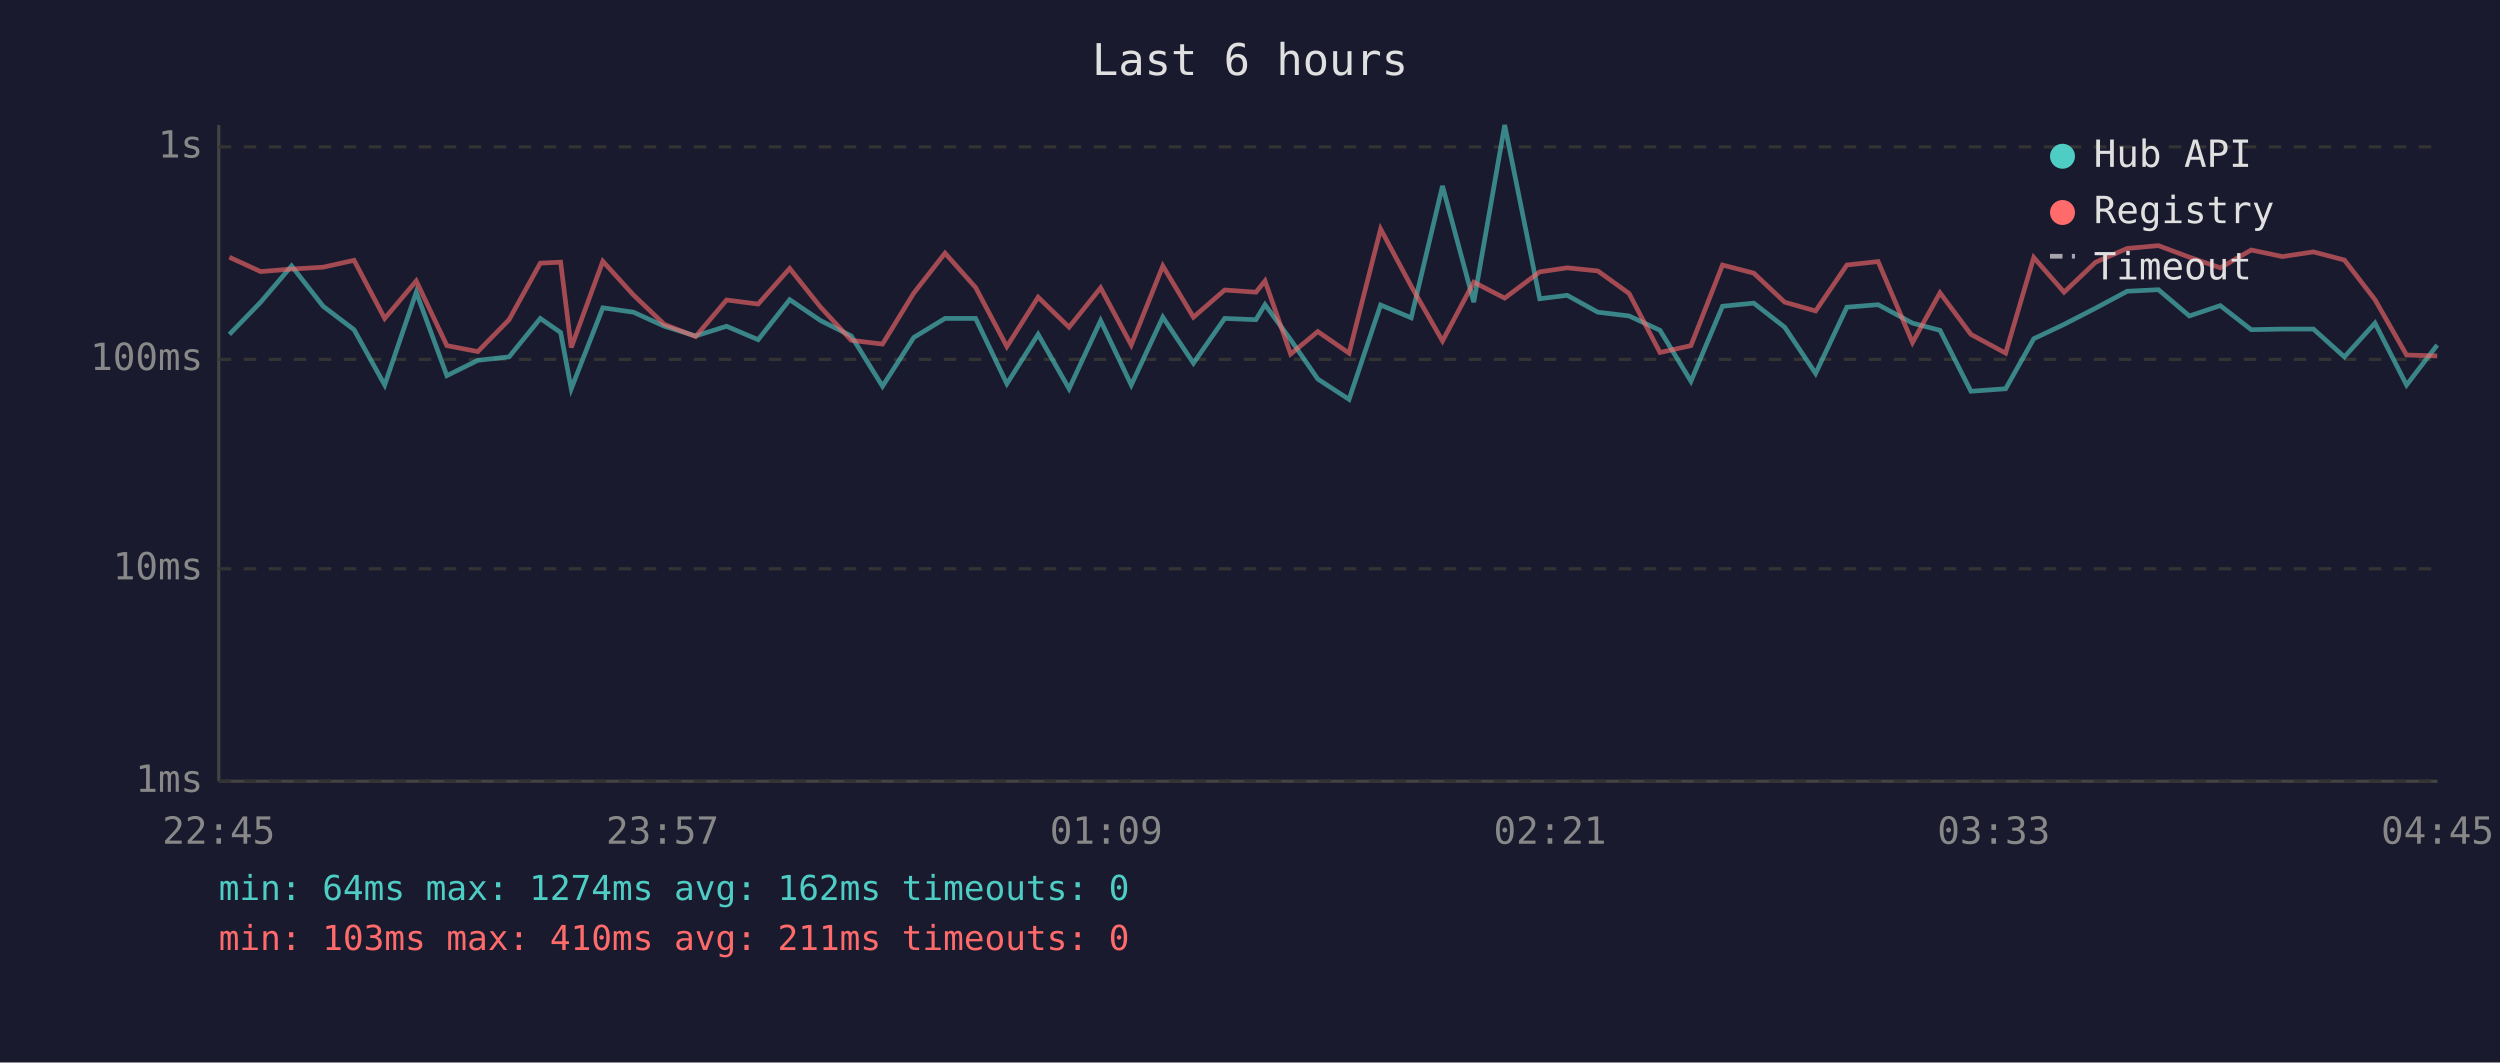
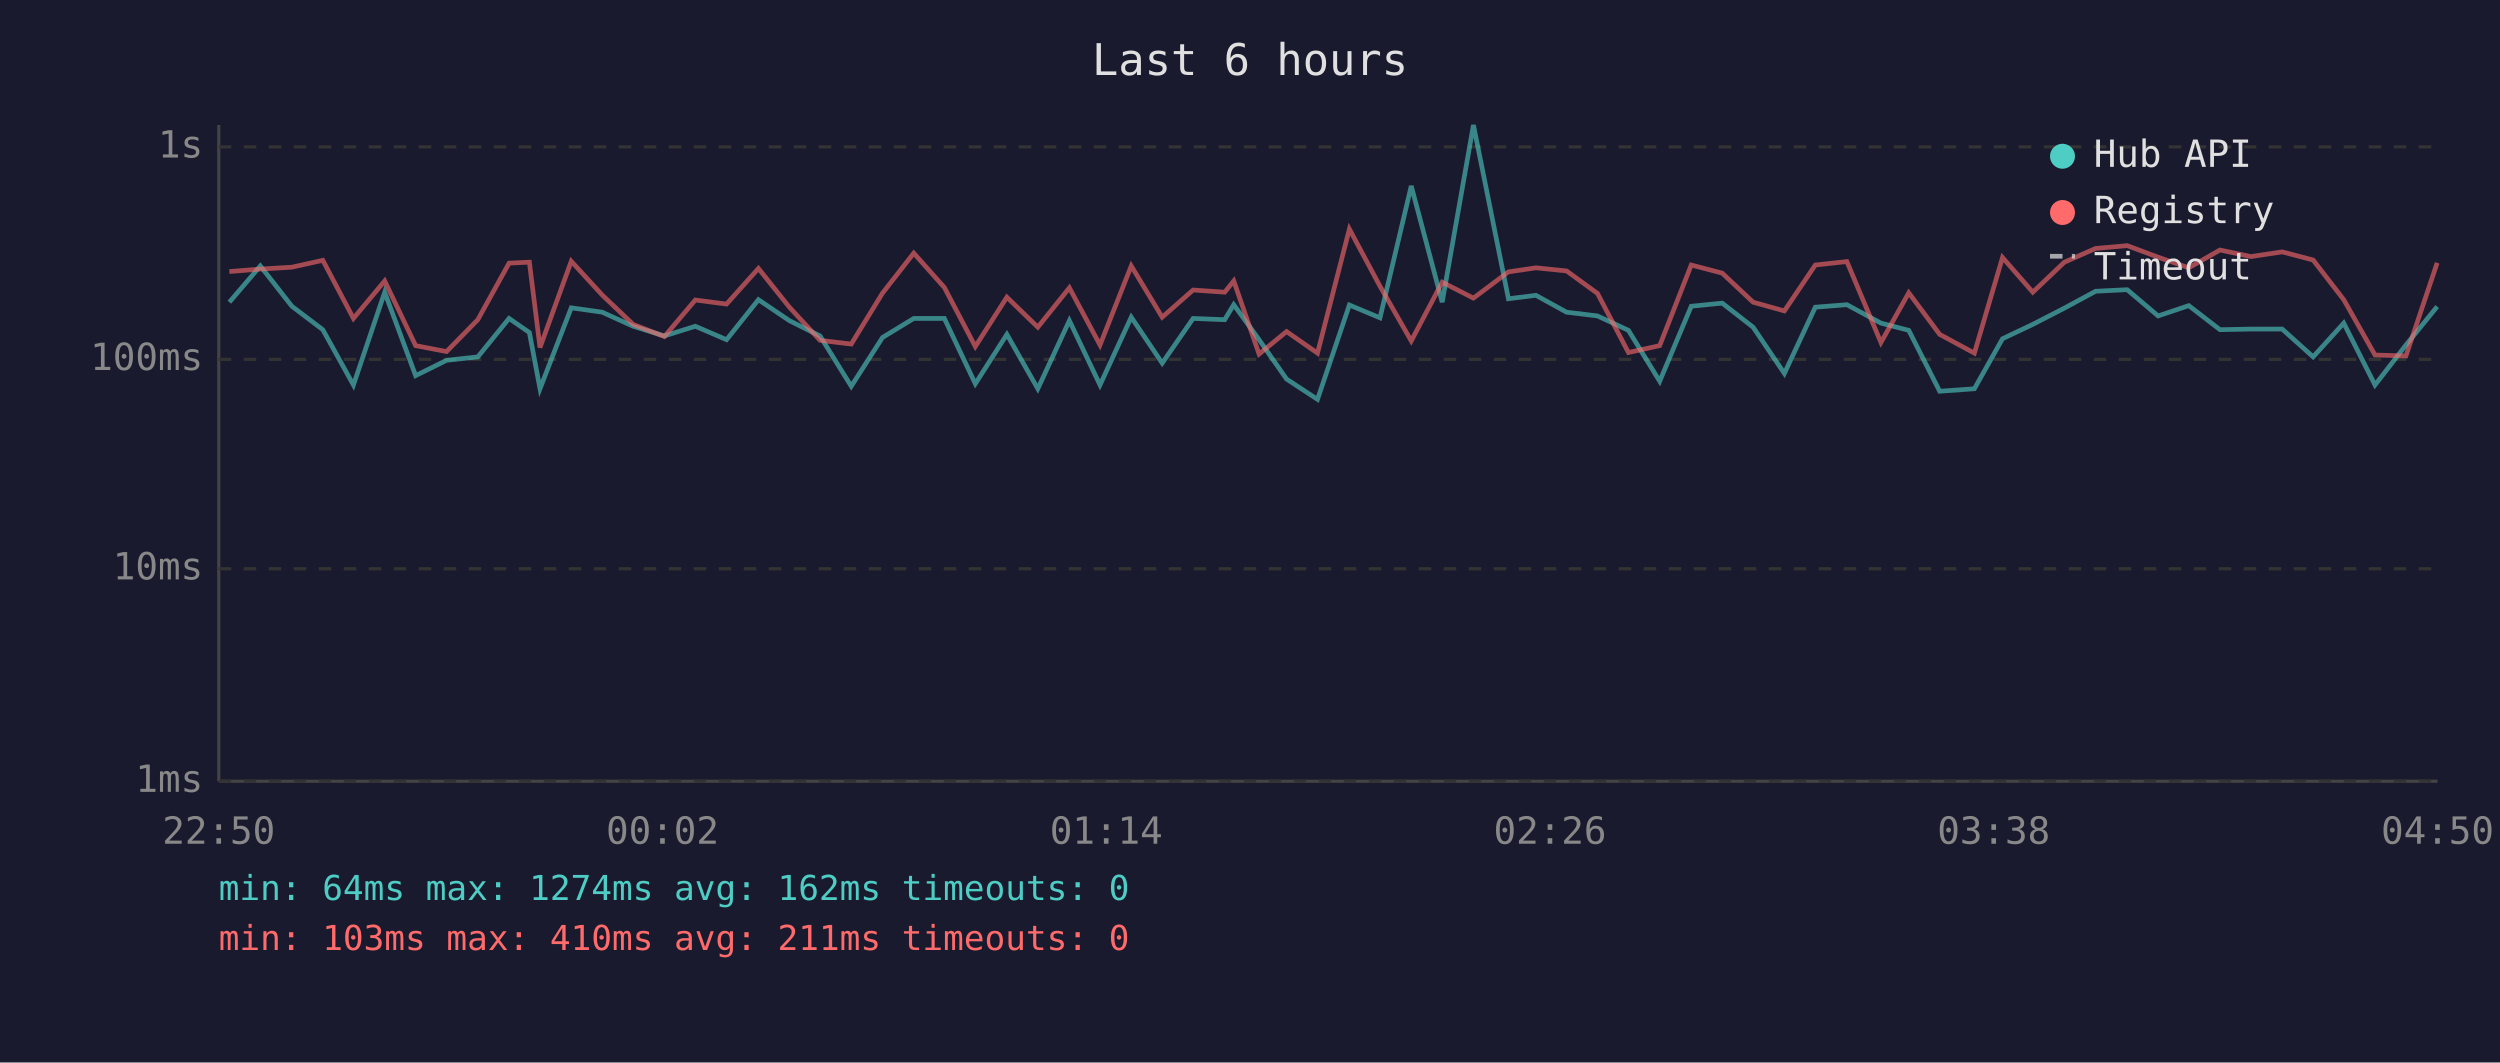
<svg xmlns="http://www.w3.org/2000/svg" viewBox="0 0 800 340" font-family="monospace" font-size="12">
  <rect width="800" height="340" fill="#1a1a2e" />
  <text x="400" y="24" fill="#e0e0e0" font-size="14" text-anchor="middle">Last 6 hours</text>
  <line x1="70" y1="40" x2="70" y2="250" stroke="#444" stroke-width="1" />
  <line x1="70" y1="250" x2="780" y2="250" stroke="#444" stroke-width="1" />
  <line x1="70" y1="250" x2="780" y2="250" stroke="#333" stroke-width="1" stroke-dasharray="4" />
  <text x="65" y="250" fill="#888" text-anchor="end" dominant-baseline="middle">1ms</text>
  <line x1="70" y1="182" x2="780" y2="182" stroke="#333" stroke-width="1" stroke-dasharray="4" />
  <text x="65" y="182" fill="#888" text-anchor="end" dominant-baseline="middle">10ms</text>
  <line x1="70" y1="115" x2="780" y2="115" stroke="#333" stroke-width="1" stroke-dasharray="4" />
  <text x="65" y="115" fill="#888" text-anchor="end" dominant-baseline="middle">100ms</text>
  <line x1="70" y1="47" x2="780" y2="47" stroke="#333" stroke-width="1" stroke-dasharray="4" />
  <text x="65" y="47" fill="#888" text-anchor="end" dominant-baseline="middle">1s</text>
-   <text x="70" y="270" fill="#888" text-anchor="middle">22:45</text>
-   <text x="212" y="270" fill="#888" text-anchor="middle">23:57</text>
-   <text x="354" y="270" fill="#888" text-anchor="middle">01:09</text>
-   <text x="496" y="270" fill="#888" text-anchor="middle">02:21</text>
-   <text x="638" y="270" fill="#888" text-anchor="middle">03:33</text>
-   <text x="780" y="270" fill="#888" text-anchor="middle">04:45</text>
-   <polyline points="73.4,107.0 83.4,96.7 93.3,85.1 103.4,98.0 113.3,105.5 123.1,123.2 133.2,93.5 143.0,120.2 152.9,115.3 162.9,114.2 172.9,101.9 179.4,106.4 182.8,124.4 192.9,98.5 202.7,99.9 212.6,104.4 222.6,107.5 232.5,104.4 242.6,108.7 252.7,95.9 262.6,102.6 272.4,107.5 282.4,123.6 292.4,108.0 302.4,101.9 312.2,101.9 322.2,122.8 332.2,107.0 342.1,124.4 352.2,102.6 362.0,123.2 372.1,101.5 381.9,116.2 391.9,101.9 401.9,102.3 404.8,97.5 413.0,108.7 421.7,121.3 431.7,127.8 441.8,97.6 451.6,101.7 461.6,59.5 471.6,96.7 481.5,40.0 492.7,95.6 501.5,94.5 511.3,99.9 521.3,101.1 531.2,105.7 541.1,122.0 551.2,98.0 561.2,97.0 571.1,104.7 581.0,119.5 591.0,98.3 601.0,97.5 612.0,103.4 620.8,105.7 630.7,125.2 641.8,124.4 650.8,108.4 660.5,103.8 670.6,98.6 680.7,93.2 690.7,92.7 700.6,101.1 710.5,97.8 720.4,105.5 730.4,105.3 740.3,105.3 750.2,114.2 760.0,103.4 770.1,123.2 779.9,110.4" fill="none" stroke="#4ecdc4" stroke-width="1.5" opacity="0.6" />
-   <polyline points="73.4,82.3 83.4,86.9 93.3,86.1 103.4,85.5 113.3,83.3 123.1,101.9 133.2,89.9 143.0,110.6 152.9,112.5 162.9,102.3 172.9,84.2 179.4,83.9 182.8,111.2 192.9,83.6 202.7,94.4 212.6,103.8 222.6,107.7 232.5,96.0 242.6,97.3 252.7,85.9 262.6,98.3 272.4,108.9 282.4,110.1 292.4,93.8 302.4,81.0 312.2,92.0 322.2,110.9 332.2,95.1 342.1,104.7 352.2,92.1 362.0,110.4 372.1,85.1 381.9,101.5 391.9,92.8 401.9,93.5 404.8,89.9 413.0,113.3 421.7,106.1 431.7,113.0 441.8,73.3 451.6,91.6 461.6,109.1 471.6,90.3 481.5,95.4 492.7,87.0 501.5,85.7 511.3,86.7 521.3,93.9 531.2,112.8 541.1,110.6 551.2,84.8 561.2,87.4 571.1,96.7 581.0,99.5 591.0,84.8 601.0,83.7 612.0,109.6 620.8,93.7 630.7,107.0 641.8,113.0 650.8,82.4 660.5,93.5 670.6,83.9 680.7,79.5 690.7,78.6 700.6,82.3 710.5,85.7 720.4,80.0 730.4,82.1 740.3,80.6 750.2,83.2 760.0,95.9 770.1,113.6 779.9,113.9" fill="none" stroke="#ff6b6b" stroke-width="1.5" opacity="0.6" />
+   <text x="70" y="270" fill="#888" text-anchor="middle">22:50</text>
+   <text x="212" y="270" fill="#888" text-anchor="middle">00:02</text>
+   <text x="354" y="270" fill="#888" text-anchor="middle">01:14</text>
+   <text x="496" y="270" fill="#888" text-anchor="middle">02:26</text>
+   <text x="638" y="270" fill="#888" text-anchor="middle">03:38</text>
+   <text x="780" y="270" fill="#888" text-anchor="middle">04:50</text>
+   <polyline points="73.4,96.7 83.3,85.1 93.4,98.0 103.3,105.5 113.1,123.2 123.1,93.5 133.0,120.2 142.9,115.3 152.9,114.2 162.9,101.9 169.4,106.4 172.8,124.4 182.8,98.5 192.7,99.9 202.6,104.4 212.6,107.5 222.5,104.4 232.5,108.7 242.7,95.9 252.6,102.6 262.4,107.5 272.4,123.6 282.4,108.0 292.4,101.9 302.2,101.9 312.1,122.8 322.2,107.0 332.1,124.4 342.2,102.6 352.0,123.2 362.0,101.5 371.9,116.2 381.8,101.9 391.9,102.3 394.8,97.5 402.9,108.7 411.7,121.3 421.6,127.8 431.8,97.6 441.6,101.7 451.6,59.5 461.5,96.7 471.5,40.0 482.7,95.6 491.5,94.5 501.3,99.9 511.2,101.1 521.1,105.7 531.1,122.0 541.2,98.0 551.1,97.0 561.0,104.7 571.0,119.5 580.9,98.3 591.0,97.5 601.9,103.4 610.8,105.7 620.7,125.2 631.8,124.4 640.8,108.4 650.5,103.8 660.6,98.6 670.6,93.2 680.7,92.7 690.6,101.1 700.4,97.8 710.4,105.5 720.3,105.3 730.3,105.3 740.2,114.2 750.0,103.4 760.0,123.2 769.9,110.4 779.9,98.1" fill="none" stroke="#4ecdc4" stroke-width="1.5" opacity="0.6" />
+   <polyline points="73.4,86.9 83.3,86.1 93.4,85.5 103.3,83.3 113.1,101.9 123.1,89.9 133.0,110.6 142.9,112.5 152.9,102.3 162.9,84.2 169.4,83.9 172.8,111.2 182.8,83.6 192.7,94.4 202.6,103.8 212.6,107.7 222.5,96.0 232.5,97.3 242.7,85.9 252.6,98.3 262.4,108.9 272.4,110.1 282.4,93.8 292.4,81.0 302.2,92.0 312.1,110.9 322.2,95.1 332.1,104.7 342.2,92.1 352.0,110.4 362.0,85.1 371.9,101.5 381.8,92.8 391.9,93.5 394.8,89.9 402.9,113.3 411.7,106.1 421.6,113.0 431.8,73.3 441.6,91.6 451.6,109.1 461.5,90.3 471.5,95.4 482.7,87.0 491.5,85.7 501.3,86.7 511.2,93.9 521.1,112.8 531.1,110.6 541.2,84.8 551.1,87.4 561.0,96.7 571.0,99.5 580.9,84.8 591.0,83.7 601.9,109.6 610.8,93.7 620.7,107.0 631.8,113.0 640.8,82.4 650.5,93.5 660.6,83.9 670.6,79.5 680.7,78.6 690.6,82.3 700.4,85.7 710.4,80.0 720.3,82.1 730.3,80.6 740.2,83.2 750.0,95.9 760.0,113.6 769.9,113.9 779.9,84.1" fill="none" stroke="#ff6b6b" stroke-width="1.5" opacity="0.6" />
  <circle cx="660" cy="50" r="4" fill="#4ecdc4" />
  <text x="670" y="50" fill="#e0e0e0" dominant-baseline="middle">Hub API</text>
  <circle cx="660" cy="68" r="4" fill="#ff6b6b" />
  <text x="670" y="68" fill="#e0e0e0" dominant-baseline="middle">Registry</text>
  <line x1="656" y1="82" x2="664" y2="82" stroke="#e0e0e0" stroke-width="1.5" stroke-dasharray="4,3" opacity="0.7" />
  <text x="670" y="86" fill="#e0e0e0" dominant-baseline="middle">Timeout</text>
  <text x="70" y="288" fill="#4ecdc4" font-size="11">min: 64ms  max: 1274ms  avg: 162ms  timeouts: 0</text>
  <text x="70" y="304" fill="#ff6b6b" font-size="11">min: 103ms  max: 410ms  avg: 211ms  timeouts: 0</text>
</svg>
